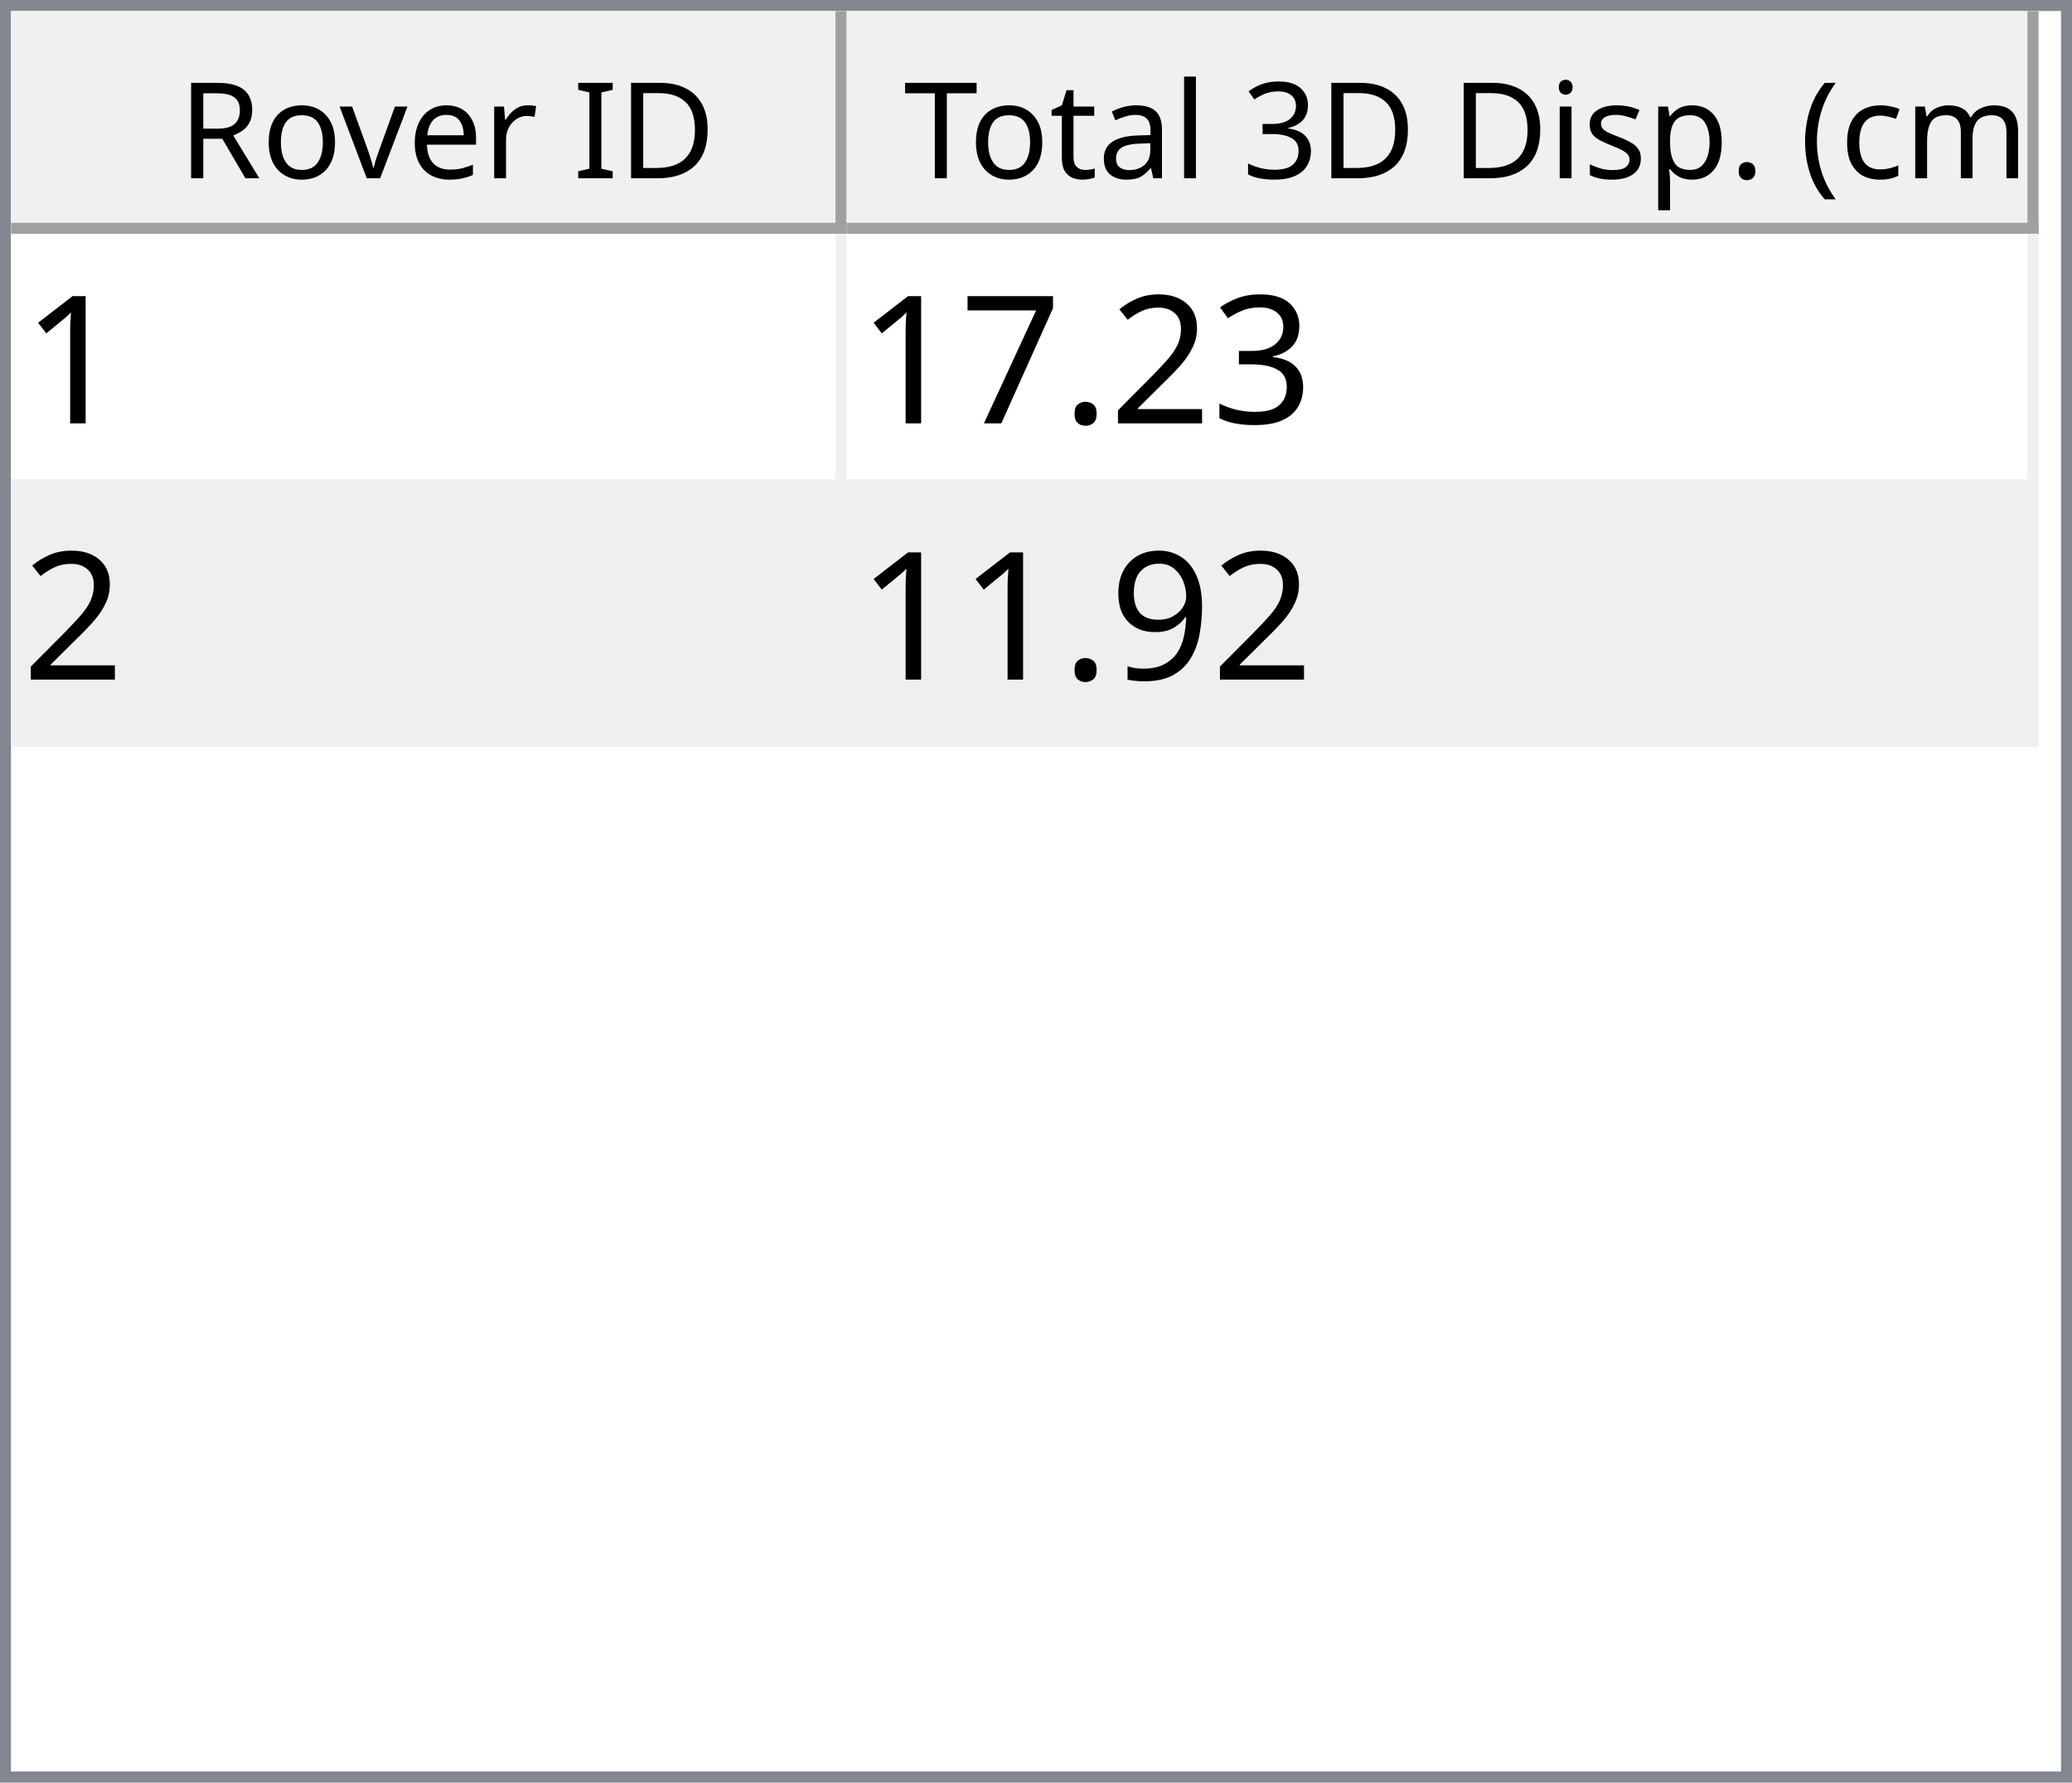
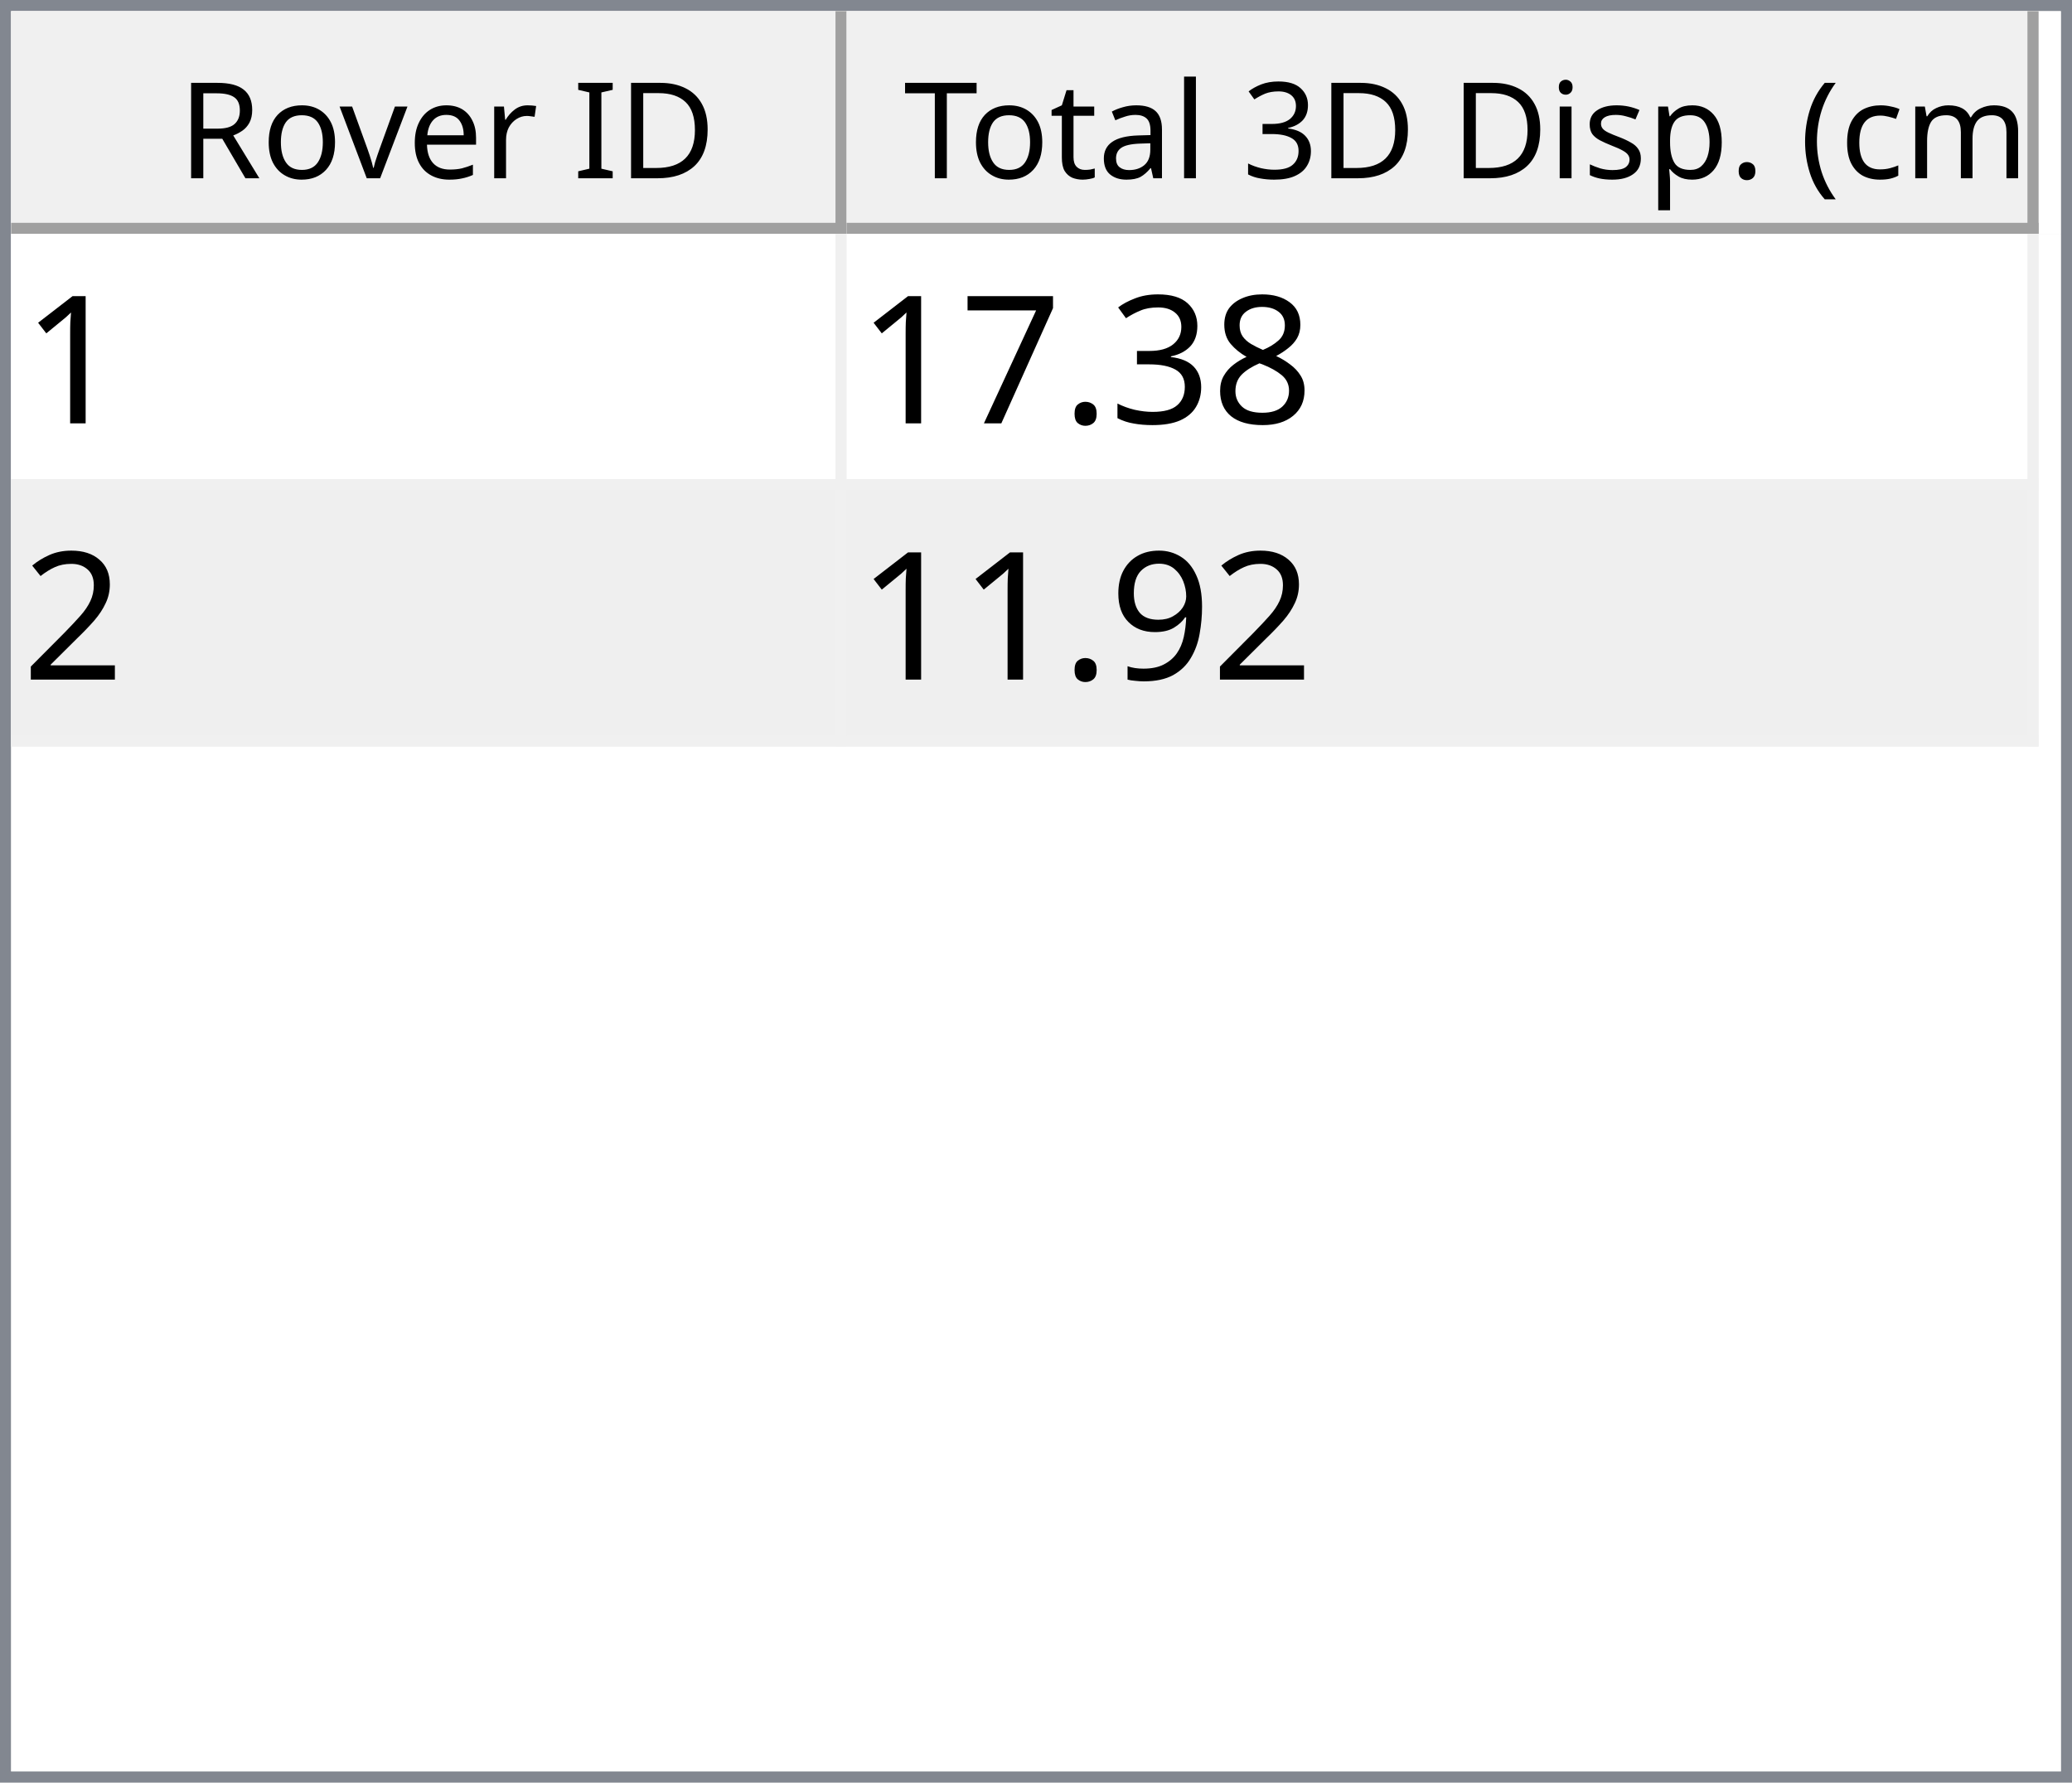
<svg xmlns="http://www.w3.org/2000/svg" style="fill-opacity:1; color-rendering:auto; color-interpolation:auto; text-rendering:auto; stroke:black; stroke-linecap:square; stroke-miterlimit:10; shape-rendering:auto; stroke-opacity:1; fill:black; stroke-dasharray:none; font-weight:normal; stroke-width:1; font-family:'Dialog'; font-style:normal; stroke-linejoin:miter; font-size:12px; stroke-dashoffset:0; image-rendering:auto;" width="186" height="160">
  <defs id="genericDefs" />
  <g>
    <defs id="defs1">
      <clipPath clipPathUnits="userSpaceOnUse" id="clipPath1">
        <path d="M0 0 L186 0 L186 160 L0 160 L0 0 Z" />
      </clipPath>
      <clipPath clipPathUnits="userSpaceOnUse" id="clipPath2">
        <path d="M0 0 L0 160 L186 160 L186 0 Z" />
      </clipPath>
      <clipPath clipPathUnits="userSpaceOnUse" id="clipPath3">
        <path d="M0 0 L0 20 L184 20 L184 0 Z" />
      </clipPath>
      <clipPath clipPathUnits="userSpaceOnUse" id="clipPath4">
        <path d="M0 0 L0 20 L75 20 L75 0 Z" />
      </clipPath>
      <clipPath clipPathUnits="userSpaceOnUse" id="clipPath5">
        <path d="M1 1 L1 19 L74 19 L74 1 Z" />
      </clipPath>
      <clipPath clipPathUnits="userSpaceOnUse" id="clipPath6">
        <path d="M0 0 L0 18 L73 18 L73 0 Z" />
      </clipPath>
      <clipPath clipPathUnits="userSpaceOnUse" id="clipPath7">
        <path d="M-0.5 -0.5 L-0.5 19.5 L74.5 19.5 L74.5 -0.5 Z" />
      </clipPath>
      <clipPath clipPathUnits="userSpaceOnUse" id="clipPath8">
        <path d="M0 0 L0 20 L107 20 L107 0 Z" />
      </clipPath>
      <clipPath clipPathUnits="userSpaceOnUse" id="clipPath9">
        <path d="M1 1 L1 19 L106 19 L106 1 Z" />
      </clipPath>
      <clipPath clipPathUnits="userSpaceOnUse" id="clipPath10">
        <path d="M0 0 L0 18 L105 18 L105 0 Z" />
      </clipPath>
      <clipPath clipPathUnits="userSpaceOnUse" id="clipPath11">
        <path d="M-0.5 -0.5 L-0.5 19.5 L106.5 19.5 L106.5 -0.5 Z" />
      </clipPath>
      <clipPath clipPathUnits="userSpaceOnUse" id="clipPath12">
        <path d="M0 0 L0 138 L184 138 L184 0 Z" />
      </clipPath>
      <clipPath clipPathUnits="userSpaceOnUse" id="clipPath13">
        <path d="M0 0 L0 46 L182 46 L182 0 Z" />
      </clipPath>
      <clipPath clipPathUnits="userSpaceOnUse" id="clipPath14">
        <path d="M-0.5 -0.5 L-0.5 45.5 L181.5 45.5 L181.5 -0.5 Z" />
      </clipPath>
      <clipPath clipPathUnits="userSpaceOnUse" id="clipPath15">
        <path d="M0 0 L0 22 L74 22 L74 0 Z" />
      </clipPath>
      <clipPath clipPathUnits="userSpaceOnUse" id="clipPath16">
        <path d="M0 0 L0 22 L106 22 L106 0 Z" />
      </clipPath>
      <font horiz-adv-x="64.551" id="font1">
        <font-face ascent="107.91" descent="25.098" units-per-em="100" style="font-style:normal; font-family:Segoe UI; font-weight:normal;" />
        <missing-glyph horiz-adv-x="64.551" d="M8.109 0 L8.109 68.266 L56.453 68.266 L56.453 0 L8.109 0 ZM15.328 7.234 L49.219 7.234 L49.219 61.031 L15.328 61.031 L15.328 7.234 Z" />
        <glyph unicode="D" horiz-adv-x="70.117" d="M9.188 0 L9.188 70.016 L28.516 70.016 Q65.531 70.016 65.531 35.891 Q65.531 19.672 55.25 9.836 Q44.969 0 27.734 0 L9.188 0 ZM17.391 62.594 L17.391 7.422 L27.828 7.422 Q41.609 7.422 49.273 14.797 Q56.938 22.172 56.938 35.688 Q56.938 62.594 28.328 62.594 L17.391 62.594 Z" />
        <glyph unicode="I" horiz-adv-x="26.611" d="M17.391 0 L9.188 0 L9.188 70.016 L17.391 70.016 L17.391 0 Z" />
        <glyph unicode=" " horiz-adv-x="27.393" d="" />
        <glyph unicode="r" horiz-adv-x="34.766" d="M34.188 41.891 Q32.078 43.5 28.125 43.5 Q23 43.5 19.555 38.672 Q16.109 33.844 16.109 25.484 L16.109 0 L8.109 0 L8.109 50 L16.109 50 L16.109 39.703 L16.312 39.703 Q18.016 44.969 21.531 47.922 Q25.047 50.875 29.391 50.875 Q32.516 50.875 34.188 50.203 L34.188 41.891 Z" />
        <glyph unicode="e" horiz-adv-x="52.295" d="M48.297 23 L12.984 23 Q13.188 14.656 17.484 10.109 Q21.781 5.562 29.297 5.562 Q37.75 5.562 44.828 11.141 L44.828 3.609 Q38.234 -1.172 27.391 -1.172 Q16.797 -1.172 10.742 5.641 Q4.688 12.453 4.688 24.812 Q4.688 36.469 11.305 43.82 Q17.922 51.172 27.734 51.172 Q37.547 51.172 42.922 44.828 Q48.297 38.484 48.297 27.203 L48.297 23 ZM40.094 29.781 Q40.047 36.719 36.75 40.578 Q33.453 44.438 27.594 44.438 Q21.922 44.438 17.969 40.383 Q14.016 36.328 13.094 29.781 L40.094 29.781 Z" />
        <glyph unicode="v" horiz-adv-x="47.9" d="M47.406 50 L27.484 0 L19.625 0 L0.688 50 L9.469 50 L22.172 13.672 Q23.578 9.672 23.922 6.688 L24.125 6.688 Q24.609 10.453 25.688 13.484 L38.969 50 L47.406 50 Z" />
        <glyph unicode="o" horiz-adv-x="58.594" d="M29 -1.172 Q17.922 -1.172 11.305 5.836 Q4.688 12.844 4.688 24.422 Q4.688 37.016 11.57 44.094 Q18.453 51.172 30.172 51.172 Q41.359 51.172 47.633 44.289 Q53.906 37.406 53.906 25.203 Q53.906 13.234 47.141 6.031 Q40.375 -1.172 29 -1.172 ZM29.594 44.438 Q21.875 44.438 17.383 39.188 Q12.891 33.938 12.891 24.703 Q12.891 15.828 17.43 10.695 Q21.969 5.562 29.594 5.562 Q37.359 5.562 41.531 10.594 Q45.703 15.625 45.703 24.906 Q45.703 34.281 41.531 39.359 Q37.359 44.438 29.594 44.438 Z" />
        <glyph unicode="R" horiz-adv-x="59.814" d="M59.375 0 L49.609 0 L37.891 19.625 Q36.281 22.359 34.766 24.289 Q33.25 26.219 31.664 27.438 Q30.078 28.656 28.25 29.219 Q26.422 29.781 24.125 29.781 L17.391 29.781 L17.391 0 L9.188 0 L9.188 70.016 L30.078 70.016 Q34.672 70.016 38.555 68.867 Q42.438 67.719 45.289 65.375 Q48.141 63.031 49.758 59.547 Q51.375 56.062 51.375 51.375 Q51.375 47.703 50.273 44.656 Q49.172 41.609 47.148 39.211 Q45.125 36.812 42.266 35.133 Q39.406 33.453 35.844 32.516 L35.844 32.328 Q37.594 31.547 38.891 30.547 Q40.188 29.547 41.359 28.18 Q42.531 26.812 43.68 25.078 Q44.828 23.344 46.234 21.047 L59.375 0 ZM17.391 62.594 L17.391 37.203 L28.516 37.203 Q31.594 37.203 34.203 38.133 Q36.812 39.062 38.719 40.797 Q40.625 42.531 41.703 45.047 Q42.781 47.562 42.781 50.688 Q42.781 56.297 39.141 59.445 Q35.5 62.594 28.609 62.594 L17.391 62.594 Z" />
        <glyph unicode=")" horiz-adv-x="30.176" d="M8.297 -15.922 L1.172 -15.922 Q16.406 2.344 16.406 26.812 Q16.406 51.469 1.078 70.016 L8.297 70.016 Q23.531 52.156 23.531 26.703 Q23.531 1.375 8.297 -15.922 Z" />
        <glyph unicode="m" horiz-adv-x="86.133" d="M79.109 0 L71.094 0 L71.094 28.719 Q71.094 37.016 68.531 40.727 Q65.969 44.438 59.906 44.438 Q54.781 44.438 51.195 39.75 Q47.609 35.062 47.609 28.516 L47.609 0 L39.594 0 L39.594 29.688 Q39.594 44.438 28.219 44.438 Q22.953 44.438 19.531 40.016 Q16.109 35.594 16.109 28.516 L16.109 0 L8.109 0 L8.109 50 L16.109 50 L16.109 42.094 L16.312 42.094 Q21.625 51.172 31.844 51.172 Q36.969 51.172 40.773 48.312 Q44.578 45.453 46 40.828 Q51.562 51.172 62.594 51.172 Q79.109 51.172 79.109 30.812 L79.109 0 Z" />
        <glyph unicode="c" horiz-adv-x="46.191" d="M42.188 2.297 Q36.422 -1.172 28.516 -1.172 Q17.828 -1.172 11.258 5.789 Q4.688 12.75 4.688 23.828 Q4.688 36.188 11.766 43.68 Q18.844 51.172 30.672 51.172 Q37.25 51.172 42.281 48.734 L42.281 40.531 Q36.719 44.438 30.375 44.438 Q22.703 44.438 17.797 38.945 Q12.891 33.453 12.891 24.516 Q12.891 15.719 17.508 10.641 Q22.125 5.562 29.891 5.562 Q36.422 5.562 42.188 9.906 L42.188 2.297 Z" />
        <glyph unicode="(" horiz-adv-x="30.176" d="M29.109 -15.922 L21.969 -15.922 Q6.844 1.375 6.844 26.703 Q6.844 52.156 21.969 70.016 L29.203 70.016 Q13.875 51.469 13.875 26.812 Q13.875 2.344 29.109 -15.922 Z" />
        <glyph unicode="." horiz-adv-x="21.68" d="M10.891 -1.078 Q8.641 -1.078 7.055 0.539 Q5.469 2.156 5.469 4.391 Q5.469 6.641 7.055 8.273 Q8.641 9.906 10.891 9.906 Q13.188 9.906 14.797 8.273 Q16.406 6.641 16.406 4.391 Q16.406 2.156 14.797 0.539 Q13.188 -1.078 10.891 -1.078 Z" />
        <glyph unicode="p" horiz-adv-x="58.789" d="M16.312 7.234 L16.109 7.234 L16.109 -23 L8.109 -23 L8.109 50 L16.109 50 L16.109 41.219 L16.312 41.219 Q22.219 51.172 33.594 51.172 Q43.266 51.172 48.688 44.461 Q54.109 37.75 54.109 26.469 Q54.109 13.922 48 6.375 Q41.891 -1.172 31.297 -1.172 Q21.578 -1.172 16.312 7.234 ZM16.109 27.391 L16.109 20.406 Q16.109 14.203 20.141 9.883 Q24.172 5.562 30.375 5.562 Q37.641 5.562 41.773 11.133 Q45.906 16.703 45.906 26.609 Q45.906 34.969 42.047 39.703 Q38.188 44.438 31.594 44.438 Q24.609 44.438 20.359 39.578 Q16.109 34.719 16.109 27.391 Z" />
        <glyph unicode="s" horiz-adv-x="42.432" d="M5.078 1.812 L5.078 10.406 Q11.625 5.562 19.484 5.562 Q30.031 5.562 30.031 12.594 Q30.031 14.594 29.125 15.992 Q28.219 17.391 26.68 18.461 Q25.141 19.531 23.07 20.383 Q21 21.234 18.609 22.172 Q15.281 23.484 12.766 24.828 Q10.25 26.172 8.57 27.859 Q6.891 29.547 6.031 31.695 Q5.172 33.844 5.172 36.719 Q5.172 40.234 6.789 42.945 Q8.406 45.656 11.086 47.484 Q13.766 49.312 17.211 50.242 Q20.656 51.172 24.312 51.172 Q30.812 51.172 35.938 48.922 L35.938 40.828 Q30.422 44.438 23.25 44.438 Q21 44.438 19.195 43.922 Q17.391 43.406 16.094 42.477 Q14.797 41.547 14.086 40.258 Q13.375 38.969 13.375 37.406 Q13.375 35.453 14.086 34.133 Q14.797 32.812 16.164 31.789 Q17.531 30.766 19.484 29.938 Q21.438 29.109 23.922 28.125 Q27.25 26.859 29.883 25.516 Q32.516 24.172 34.375 22.484 Q36.234 20.797 37.234 18.602 Q38.234 16.406 38.234 13.375 Q38.234 9.672 36.602 6.938 Q34.969 4.203 32.234 2.398 Q29.5 0.594 25.93 -0.289 Q22.359 -1.172 18.453 -1.172 Q10.75 -1.172 5.078 1.812 Z" />
        <glyph unicode="i" horiz-adv-x="24.219" d="M12.203 62.703 Q10.062 62.703 8.547 64.164 Q7.031 65.625 7.031 67.875 Q7.031 70.125 8.547 71.609 Q10.062 73.094 12.203 73.094 Q14.406 73.094 15.945 71.609 Q17.484 70.125 17.484 67.875 Q17.484 65.719 15.945 64.211 Q14.406 62.703 12.203 62.703 ZM16.109 0 L8.109 0 L8.109 50 L16.109 50 L16.109 0 Z" />
        <glyph unicode="3" horiz-adv-x="53.906" d="M46.531 19.828 Q46.531 15.094 44.75 11.211 Q42.969 7.328 39.719 4.57 Q36.469 1.812 31.93 0.297 Q27.391 -1.219 21.922 -1.219 Q11.922 -1.219 6 2.594 L6 11.188 Q13.094 5.609 22.219 5.609 Q25.875 5.609 28.828 6.539 Q31.781 7.469 33.906 9.227 Q36.031 10.984 37.18 13.477 Q38.328 15.969 38.328 19.094 Q38.328 32.812 18.797 32.812 L12.984 32.812 L12.984 39.594 L18.5 39.594 Q35.797 39.594 35.797 52.484 Q35.797 64.406 22.609 64.406 Q15.188 64.406 8.688 59.422 L8.688 67.188 Q15.375 71.188 24.609 71.188 Q29 71.188 32.57 69.969 Q36.141 68.75 38.68 66.555 Q41.219 64.359 42.609 61.281 Q44 58.203 44 54.5 Q44 40.672 30.031 36.719 L30.031 36.531 Q33.594 36.141 36.625 34.797 Q39.656 33.453 41.852 31.305 Q44.047 29.156 45.289 26.25 Q46.531 23.344 46.531 19.828 Z" />
        <glyph unicode="l" horiz-adv-x="24.219" d="M16.109 0 L8.109 0 L8.109 74.031 L16.109 74.031 L16.109 0 Z" />
        <glyph unicode="a" horiz-adv-x="50.879" d="M43.891 0 L35.891 0 L35.891 7.812 L35.688 7.812 Q30.469 -1.172 20.312 -1.172 Q12.844 -1.172 8.617 2.781 Q4.391 6.734 4.391 13.281 Q4.391 27.297 20.906 29.594 L35.891 31.688 Q35.891 44.438 25.594 44.438 Q16.547 44.438 9.281 38.281 L9.281 46.484 Q16.656 51.172 26.266 51.172 Q43.891 51.172 43.891 32.516 L43.891 0 ZM35.891 25.297 L23.828 23.641 Q18.266 22.859 15.43 20.875 Q12.594 18.891 12.594 13.875 Q12.594 10.203 15.211 7.883 Q17.828 5.562 22.172 5.562 Q28.125 5.562 32.008 9.742 Q35.891 13.922 35.891 20.312 L35.891 25.297 Z" />
        <glyph unicode="t" horiz-adv-x="33.887" d="M31.297 0.484 Q28.469 -1.078 23.828 -1.078 Q10.688 -1.078 10.688 13.578 L10.688 43.172 L2.094 43.172 L2.094 50 L10.688 50 L10.688 62.203 L18.703 64.797 L18.703 50 L31.297 50 L31.297 43.172 L18.703 43.172 L18.703 14.984 Q18.703 9.969 20.414 7.82 Q22.125 5.672 26.078 5.672 Q29.109 5.672 31.297 7.328 L31.297 0.484 Z" />
        <glyph unicode="T" horiz-adv-x="52.393" d="M50.594 62.594 L30.375 62.594 L30.375 0 L22.172 0 L22.172 62.594 L2 62.594 L2 70.016 L50.594 70.016 L50.594 62.594 Z" />
      </font>
      <font horiz-adv-x="75.0" id="font2">
        <font-face ascent="100.537" descent="21.973" units-per-em="100" style="font-style:normal; font-family:sans-serif; font-weight:normal;" />
        <missing-glyph horiz-adv-x="75.0" d="M12.5 0 L12.5 62.5 L62.5 62.5 L62.5 0 L12.5 0 ZM14.062 1.562 L60.938 1.562 L60.938 60.938 L14.062 60.938 L14.062 1.562 Z" />
        <glyph unicode="1" horiz-adv-x="55.615" d="M37.25 0 L28.469 0 L28.469 56 Q25.297 52.984 20.141 49.953 Q14.984 46.922 10.891 45.406 L10.891 53.906 Q18.266 57.375 23.781 62.305 Q29.297 67.234 31.594 71.875 L37.25 71.875 L37.25 0 Z" />
+         <glyph unicode="8" horiz-adv-x="55.615" d="M17.672 38.812 Q12.203 40.828 9.57 44.539 Q6.938 48.25 6.938 53.422 Q6.938 61.234 12.555 66.555 Q18.172 71.875 27.484 71.875 Q36.859 71.875 42.578 66.43 Q48.297 60.984 48.297 53.172 Q48.297 48.188 45.68 44.508 Q43.062 40.828 37.75 38.812 Q44.344 36.672 47.781 31.883 Q51.219 27.094 51.219 20.453 Q51.219 11.281 44.727 5.031 Q38.234 -1.219 27.641 -1.219 Q17.047 -1.219 10.547 5.055 Q4.047 11.328 4.047 20.703 Q4.047 27.688 7.594 32.398 Q11.141 37.109 17.672 38.812 ZM15.922 53.719 Q15.922 48.641 19.195 45.414 Q22.469 42.188 27.688 42.188 Q32.766 42.188 36.016 45.383 Q39.266 48.578 39.266 53.219 Q39.266 58.062 35.914 61.359 Q32.562 64.656 27.594 64.656 Q22.562 64.656 19.242 61.43 Q15.922 58.203 15.922 53.719 ZM13.094 20.656 Q13.094 16.891 14.875 13.375 Q16.656 9.859 20.172 7.93 Q23.688 6 27.734 6 Q34.031 6 38.133 10.055 Q42.234 14.109 42.234 20.359 Q42.234 26.703 38.016 30.859 Q33.797 35.016 27.438 35.016 Q21.234 35.016 17.164 30.914 Q13.094 26.812 13.094 20.656 Z" />
        <glyph unicode="3" horiz-adv-x="55.615" d="M4.203 18.891 L12.984 20.062 Q14.5 12.594 18.141 9.297 Q21.781 6 27 6 Q33.203 6 37.477 10.297 Q41.75 14.594 41.75 20.953 Q41.75 27 37.797 30.93 Q33.844 34.859 27.734 34.859 Q25.25 34.859 21.531 33.891 L22.516 41.609 Q23.391 41.5 23.922 41.5 Q29.547 41.5 34.039 44.43 Q38.531 47.359 38.531 53.469 Q38.531 58.297 35.258 61.477 Q31.984 64.656 26.812 64.656 Q21.688 64.656 18.266 61.43 Q14.844 58.203 13.875 51.766 L5.078 53.328 Q6.688 62.156 12.398 67.016 Q18.109 71.875 26.609 71.875 Q32.469 71.875 37.398 69.359 Q42.328 66.844 44.945 62.5 Q47.562 58.156 47.562 53.266 Q47.562 48.641 45.07 44.828 Q42.578 41.016 37.703 38.766 Q44.047 37.312 47.562 32.695 Q51.078 28.078 51.078 21.141 Q51.078 11.766 44.242 5.25 Q37.406 -1.266 26.953 -1.266 Q17.531 -1.266 11.305 4.352 Q5.078 9.969 4.203 18.891 Z" />
-         <glyph unicode="2" horiz-adv-x="55.615" d="M50.344 8.453 L50.344 0 L3.031 0 Q2.938 3.172 4.047 6.109 Q5.859 10.938 9.836 15.625 Q13.812 20.312 21.344 26.469 Q33.016 36.031 37.117 41.625 Q41.219 47.219 41.219 52.203 Q41.219 57.422 37.477 61.008 Q33.734 64.594 27.734 64.594 Q21.391 64.594 17.578 60.789 Q13.766 56.984 13.719 50.25 L4.688 51.172 Q5.609 61.281 11.664 66.578 Q17.719 71.875 27.938 71.875 Q38.234 71.875 44.242 66.164 Q50.25 60.453 50.25 52 Q50.25 47.703 48.492 43.555 Q46.734 39.406 42.656 34.812 Q38.578 30.219 29.109 22.219 Q21.188 15.578 18.945 13.211 Q16.703 10.844 15.234 8.453 L50.344 8.453 Z" />
        <glyph unicode="." horiz-adv-x="27.783" d="M9.078 0 L9.078 10.016 L19.094 10.016 L19.094 0 L9.078 0 Z" />
        <glyph unicode="7" horiz-adv-x="55.615" d="M4.734 62.203 L4.734 70.656 L51.078 70.656 L51.078 63.812 Q44.234 56.547 37.523 44.484 Q30.812 32.422 27.156 19.672 Q24.516 10.688 23.781 0 L14.75 0 Q14.891 8.453 18.062 20.414 Q21.234 32.375 27.172 43.484 Q33.109 54.594 39.797 62.203 L4.734 62.203 Z" />
+         <glyph unicode="2" horiz-adv-x="55.615" d="M50.344 8.453 L50.344 0 L3.031 0 Q2.938 3.172 4.047 6.109 Q5.859 10.938 9.836 15.625 Q13.812 20.312 21.344 26.469 Q33.016 36.031 37.117 41.625 Q41.219 47.219 41.219 52.203 Q41.219 57.422 37.477 61.008 Q33.734 64.594 27.734 64.594 Q21.391 64.594 17.578 60.789 Q13.766 56.984 13.719 50.25 L4.688 51.172 Q5.609 61.281 11.664 66.578 Q17.719 71.875 27.938 71.875 Q38.234 71.875 44.242 66.164 Q50.25 60.453 50.25 52 Q50.25 47.703 48.492 43.555 Q46.734 39.406 42.656 34.812 Q38.578 30.219 29.109 22.219 Q21.188 15.578 18.945 13.211 Q16.703 10.844 15.234 8.453 L50.344 8.453 Z" />
        <glyph unicode="9" horiz-adv-x="55.615" d="M5.469 16.547 L13.922 17.328 Q14.984 11.375 18.016 8.688 Q21.047 6 25.781 6 Q29.828 6 32.883 7.859 Q35.938 9.719 37.891 12.82 Q39.844 15.922 41.164 21.195 Q42.484 26.469 42.484 31.938 Q42.484 32.516 42.438 33.688 Q39.797 29.5 35.234 26.883 Q30.672 24.266 25.344 24.266 Q16.453 24.266 10.305 30.711 Q4.156 37.156 4.156 47.703 Q4.156 58.594 10.578 65.234 Q17 71.875 26.656 71.875 Q33.641 71.875 39.43 68.117 Q45.219 64.359 48.219 57.398 Q51.219 50.438 51.219 37.25 Q51.219 23.531 48.242 15.406 Q45.266 7.281 39.383 3.031 Q33.5 -1.219 25.594 -1.219 Q17.188 -1.219 11.867 3.445 Q6.547 8.109 5.469 16.547 ZM41.453 48.141 Q41.453 55.719 37.43 60.156 Q33.406 64.594 27.734 64.594 Q21.875 64.594 17.531 59.812 Q13.188 55.031 13.188 47.406 Q13.188 40.578 17.312 36.305 Q21.438 32.031 27.484 32.031 Q33.594 32.031 37.523 36.305 Q41.453 40.578 41.453 48.141 Z" />
      </font>
    </defs>
    <g style="fill:white; stroke:white;">
      <rect x="0" y="0" width="186" style="clip-path:url(#clipPath1); stroke:none;" height="160" />
    </g>
    <g style="fill:white; text-rendering:optimizeSpeed; color-rendering:optimizeSpeed; image-rendering:optimizeSpeed; shape-rendering:crispEdges; stroke:white; color-interpolation:sRGB;">
      <rect x="0" width="186" height="160" y="0" style="stroke:none;" />
      <path style="stroke:none;" d="M0 160 L186 160 L186 0 L0 0 Z" />
    </g>
    <g style="fill:rgb(240,240,240); font-family:'Segoe UI'; stroke:rgb(240,240,240);">
      <rect x="0" y="0" width="186" style="clip-path:url(#clipPath2); stroke:none;" height="160" />
    </g>
    <g style="fill:rgb(130,135,144); font-family:'Segoe UI'; stroke:rgb(130,135,144);">
      <path d="M0 0 L186 0 L186 160 L0 160 L0 0 ZM1 1 L185 1 L185 159 L1 159 L1 1 Z" style="fill-rule:evenodd; clip-path:url(#clipPath2); stroke:none;" />
    </g>
    <g style="fill:white; font-family:'Segoe UI'; stroke:white;" transform="translate(1,1)">
      <rect x="0" y="0" width="184" style="clip-path:url(#clipPath3); stroke:none;" height="20" />
    </g>
    <g style="fill:rgb(240,240,240); font-family:'Segoe UI'; stroke:rgb(240,240,240);" transform="translate(1,1)">
      <rect x="0" y="0" width="75" style="clip-path:url(#clipPath4); stroke:none;" height="20" />
    </g>
    <g style="font-family:'Segoe UI';" transform="translate(2,2)">
      <text x="14" xml:space="preserve" y="14" style="clip-path:url(#clipPath6); stroke:none;">Rover ID</text>
    </g>
    <g style="fill:rgb(160,160,160); font-family:'Segoe UI'; stroke:rgb(160,160,160); stroke-linejoin:bevel;" transform="translate(1.5,1.5)">
      <line x1="74" x2="74" y1="0" style="fill:none; clip-path:url(#clipPath7);" y2="19" />
    </g>
    <g style="fill:rgb(160,160,160); font-family:'Segoe UI'; stroke:rgb(160,160,160); stroke-linejoin:bevel;" transform="matrix(1,0,0,1,1,1) translate(0.5,0.5)">
      <line x1="0" x2="74" y1="19" style="fill:none; clip-path:url(#clipPath7);" y2="19" />
    </g>
    <g style="fill:rgb(240,240,240); font-family:'Segoe UI'; stroke:rgb(240,240,240);" transform="translate(76,1)">
      <rect x="0" y="0" width="107" style="clip-path:url(#clipPath8); stroke:none;" height="20" />
    </g>
    <g style="font-family:'Segoe UI';" transform="translate(77,2)">
      <text x="1" xml:space="preserve" y="14" style="clip-path:url(#clipPath10); stroke:none;"> Total 3D Disp. (cm)</text>
    </g>
    <g style="fill:rgb(160,160,160); font-family:'Segoe UI'; stroke:rgb(160,160,160); stroke-linejoin:bevel;" transform="translate(76.5,1.5)">
      <line x1="106" x2="106" y1="0" style="fill:none; clip-path:url(#clipPath11);" y2="19" />
    </g>
    <g style="fill:rgb(160,160,160); font-family:'Segoe UI'; stroke:rgb(160,160,160); stroke-linejoin:bevel;" transform="matrix(1,0,0,1,76,1) translate(0.5,0.5)">
      <line x1="0" x2="106" y1="19" style="fill:none; clip-path:url(#clipPath11);" y2="19" />
    </g>
    <g style="fill:white; font-family:'Segoe UI'; stroke:white;" transform="translate(1,21)">
      <rect x="0" y="0" width="184" style="clip-path:url(#clipPath12); stroke:none;" height="138" />
    </g>
    <g style="fill:rgb(240,240,240); font-size:16px; font-family:sans-serif; stroke:rgb(240,240,240);" transform="translate(1,21)">
      <rect x="0" y="0" width="182" style="clip-path:url(#clipPath13); stroke:none;" height="46" />
      <line transform="translate(0.5,0.5)" x1="0" x2="181" y1="22" style="clip-path:url(#clipPath14); fill:none; stroke-linejoin:bevel;" y2="22" />
    </g>
    <g transform="matrix(1,0,0,1,1,21) translate(0.5,0.5)" style="fill:rgb(240,240,240); font-size:16px; font-family:sans-serif; stroke:rgb(240,240,240); stroke-linejoin:bevel;">
      <line x1="0" x2="181" y1="45" style="fill:none; clip-path:url(#clipPath14);" y2="45" />
    </g>
    <g transform="matrix(1,0,0,1,1,21) translate(0.5,0.5)" style="fill:rgb(240,240,240); font-size:16px; font-family:sans-serif; stroke:rgb(240,240,240); stroke-linejoin:bevel;">
      <line x1="74" x2="74" y1="0" style="fill:none; clip-path:url(#clipPath14);" y2="45" />
    </g>
    <g transform="matrix(1,0,0,1,1,21) translate(0.5,0.5)" style="fill:rgb(240,240,240); font-size:16px; font-family:sans-serif; stroke:rgb(240,240,240); stroke-linejoin:bevel;">
      <line x1="181" x2="181" y1="0" style="fill:none; clip-path:url(#clipPath14);" y2="45" />
    </g>
    <g style="fill:white; font-size:16px; font-family:sans-serif; stroke:white;" transform="matrix(1,0,0,1,1,21)">
      <rect x="0" y="0" width="74" style="clip-path:url(#clipPath15); stroke:none;" height="22" />
      <text x="1" y="17" style="fill:black; clip-path:url(#clipPath15); stroke:none;" xml:space="preserve">1</text>
    </g>
    <g style="fill:white; font-size:16px; font-family:sans-serif; stroke:white;" transform="matrix(1,0,0,1,1,21) translate(75,0)">
      <rect x="0" y="0" width="106" style="clip-path:url(#clipPath16); stroke:none;" height="22" />
-       <text x="1" y="17" style="fill:black; clip-path:url(#clipPath16); stroke:none;" xml:space="preserve">17.23</text>
+       <text x="1" y="17" style="fill:black; clip-path:url(#clipPath16); stroke:none;" xml:space="preserve">17.38</text>
    </g>
    <g style="fill:rgb(239,239,239); font-size:16px; font-family:sans-serif; stroke:rgb(239,239,239);" transform="matrix(1,0,0,1,1,21) translate(0,23)">
      <rect x="0" y="0" width="74" style="clip-path:url(#clipPath15); stroke:none;" height="22" />
      <text x="1" y="17" style="fill:black; clip-path:url(#clipPath15); stroke:none;" xml:space="preserve">2</text>
    </g>
    <g style="fill:rgb(239,239,239); font-size:16px; font-family:sans-serif; stroke:rgb(239,239,239);" transform="matrix(1,0,0,1,1,21) translate(75,23)">
      <rect x="0" y="0" width="106" style="clip-path:url(#clipPath16); stroke:none;" height="22" />
      <text x="1" y="17" style="fill:black; clip-path:url(#clipPath16); stroke:none;" xml:space="preserve">11.92</text>
    </g>
  </g>
</svg>
